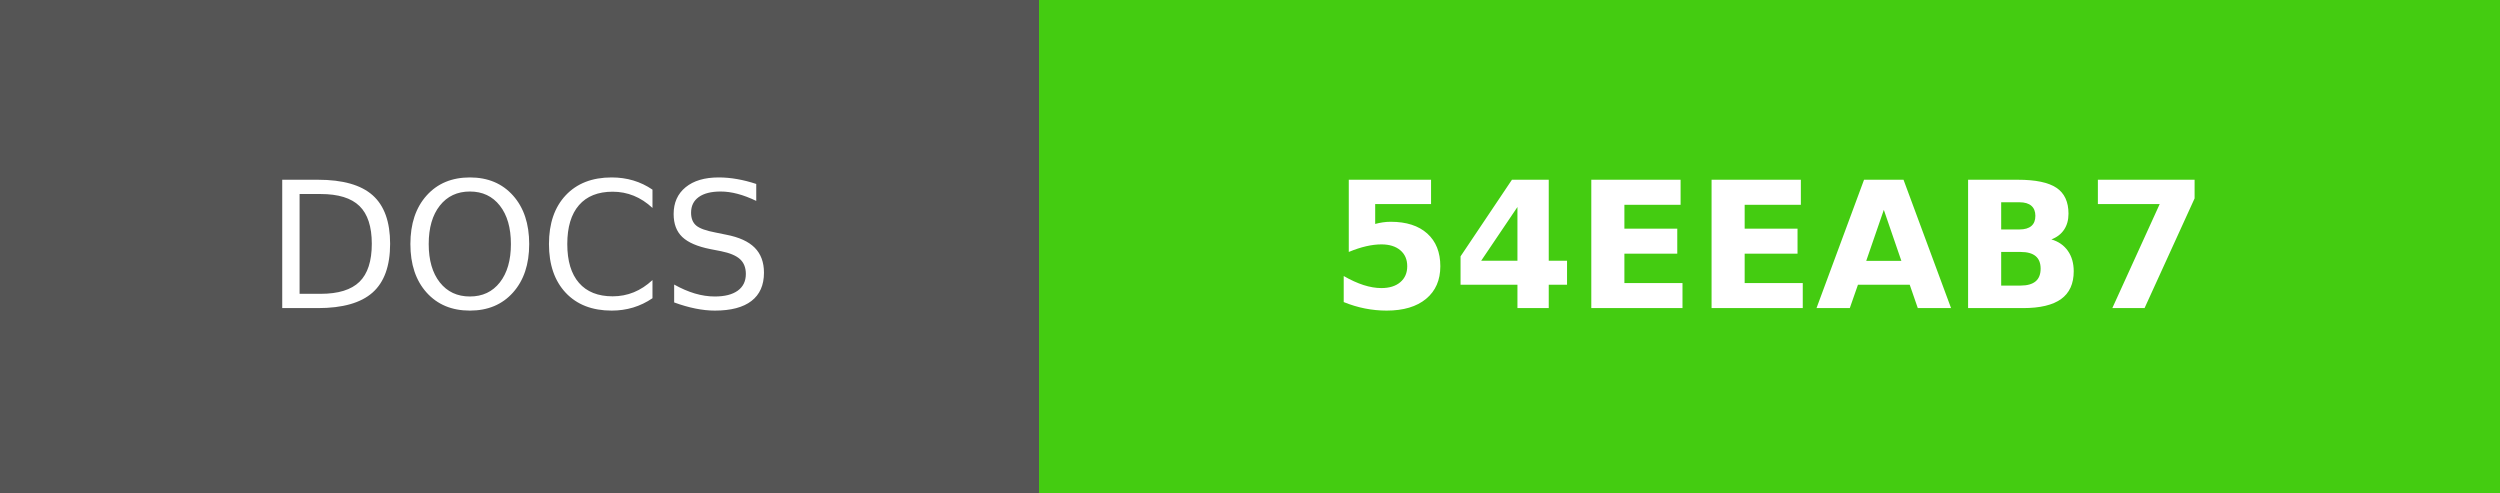
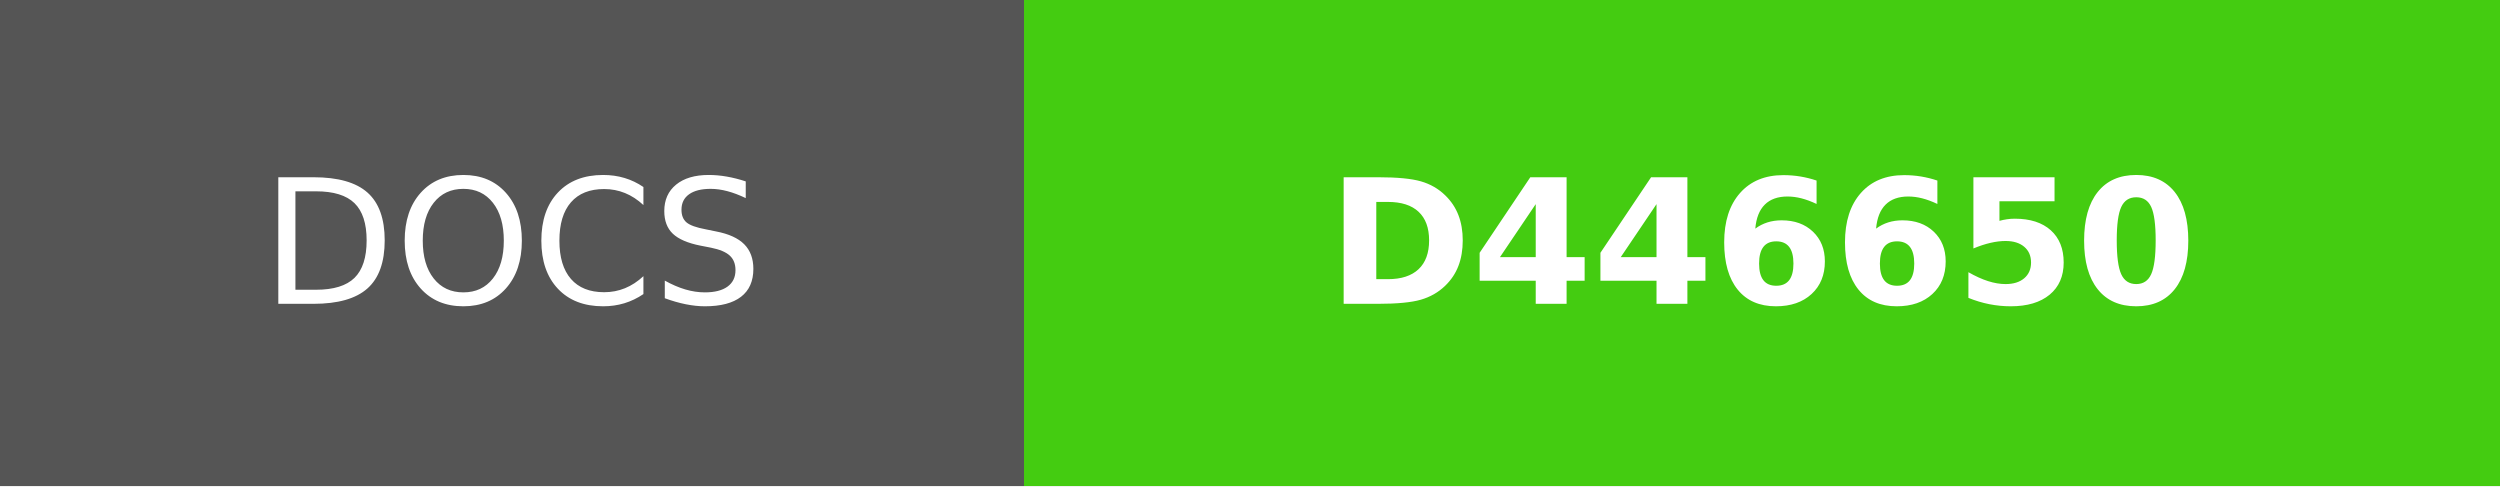
- <svg xmlns="http://www.w3.org/2000/svg" width="142" height="28" role="img" aria-label="DOCS: 54EEAB7">
+ <svg xmlns="http://www.w3.org/2000/svg" width="144" height="28" role="img" aria-label="DOCS: D446650">
  <g shape-rendering="crispEdges">
    <rect width="59" height="28" fill="#555" />
-     <rect x="59" width="83" height="28" fill="#4c1" />
+     <rect x="59" width="85" height="28" fill="#4c1" />
  </g>
  <g fill="#fff" text-anchor="middle" font-family="Verdana,Geneva,DejaVu Sans,sans-serif" text-rendering="geometricPrecision" font-size="100">
    <text fill="#fff" x="295" y="175" transform="scale(.1)" textLength="350">DOCS</text>
-     <text fill="#fff" x="1005" y="175" font-weight="bold" transform="scale(.1)" textLength="590">54EEAB7</text>
+     <text fill="#fff" x="1015" y="175" font-weight="bold" transform="scale(.1)" textLength="610">D446650</text>
  </g>
</svg>
